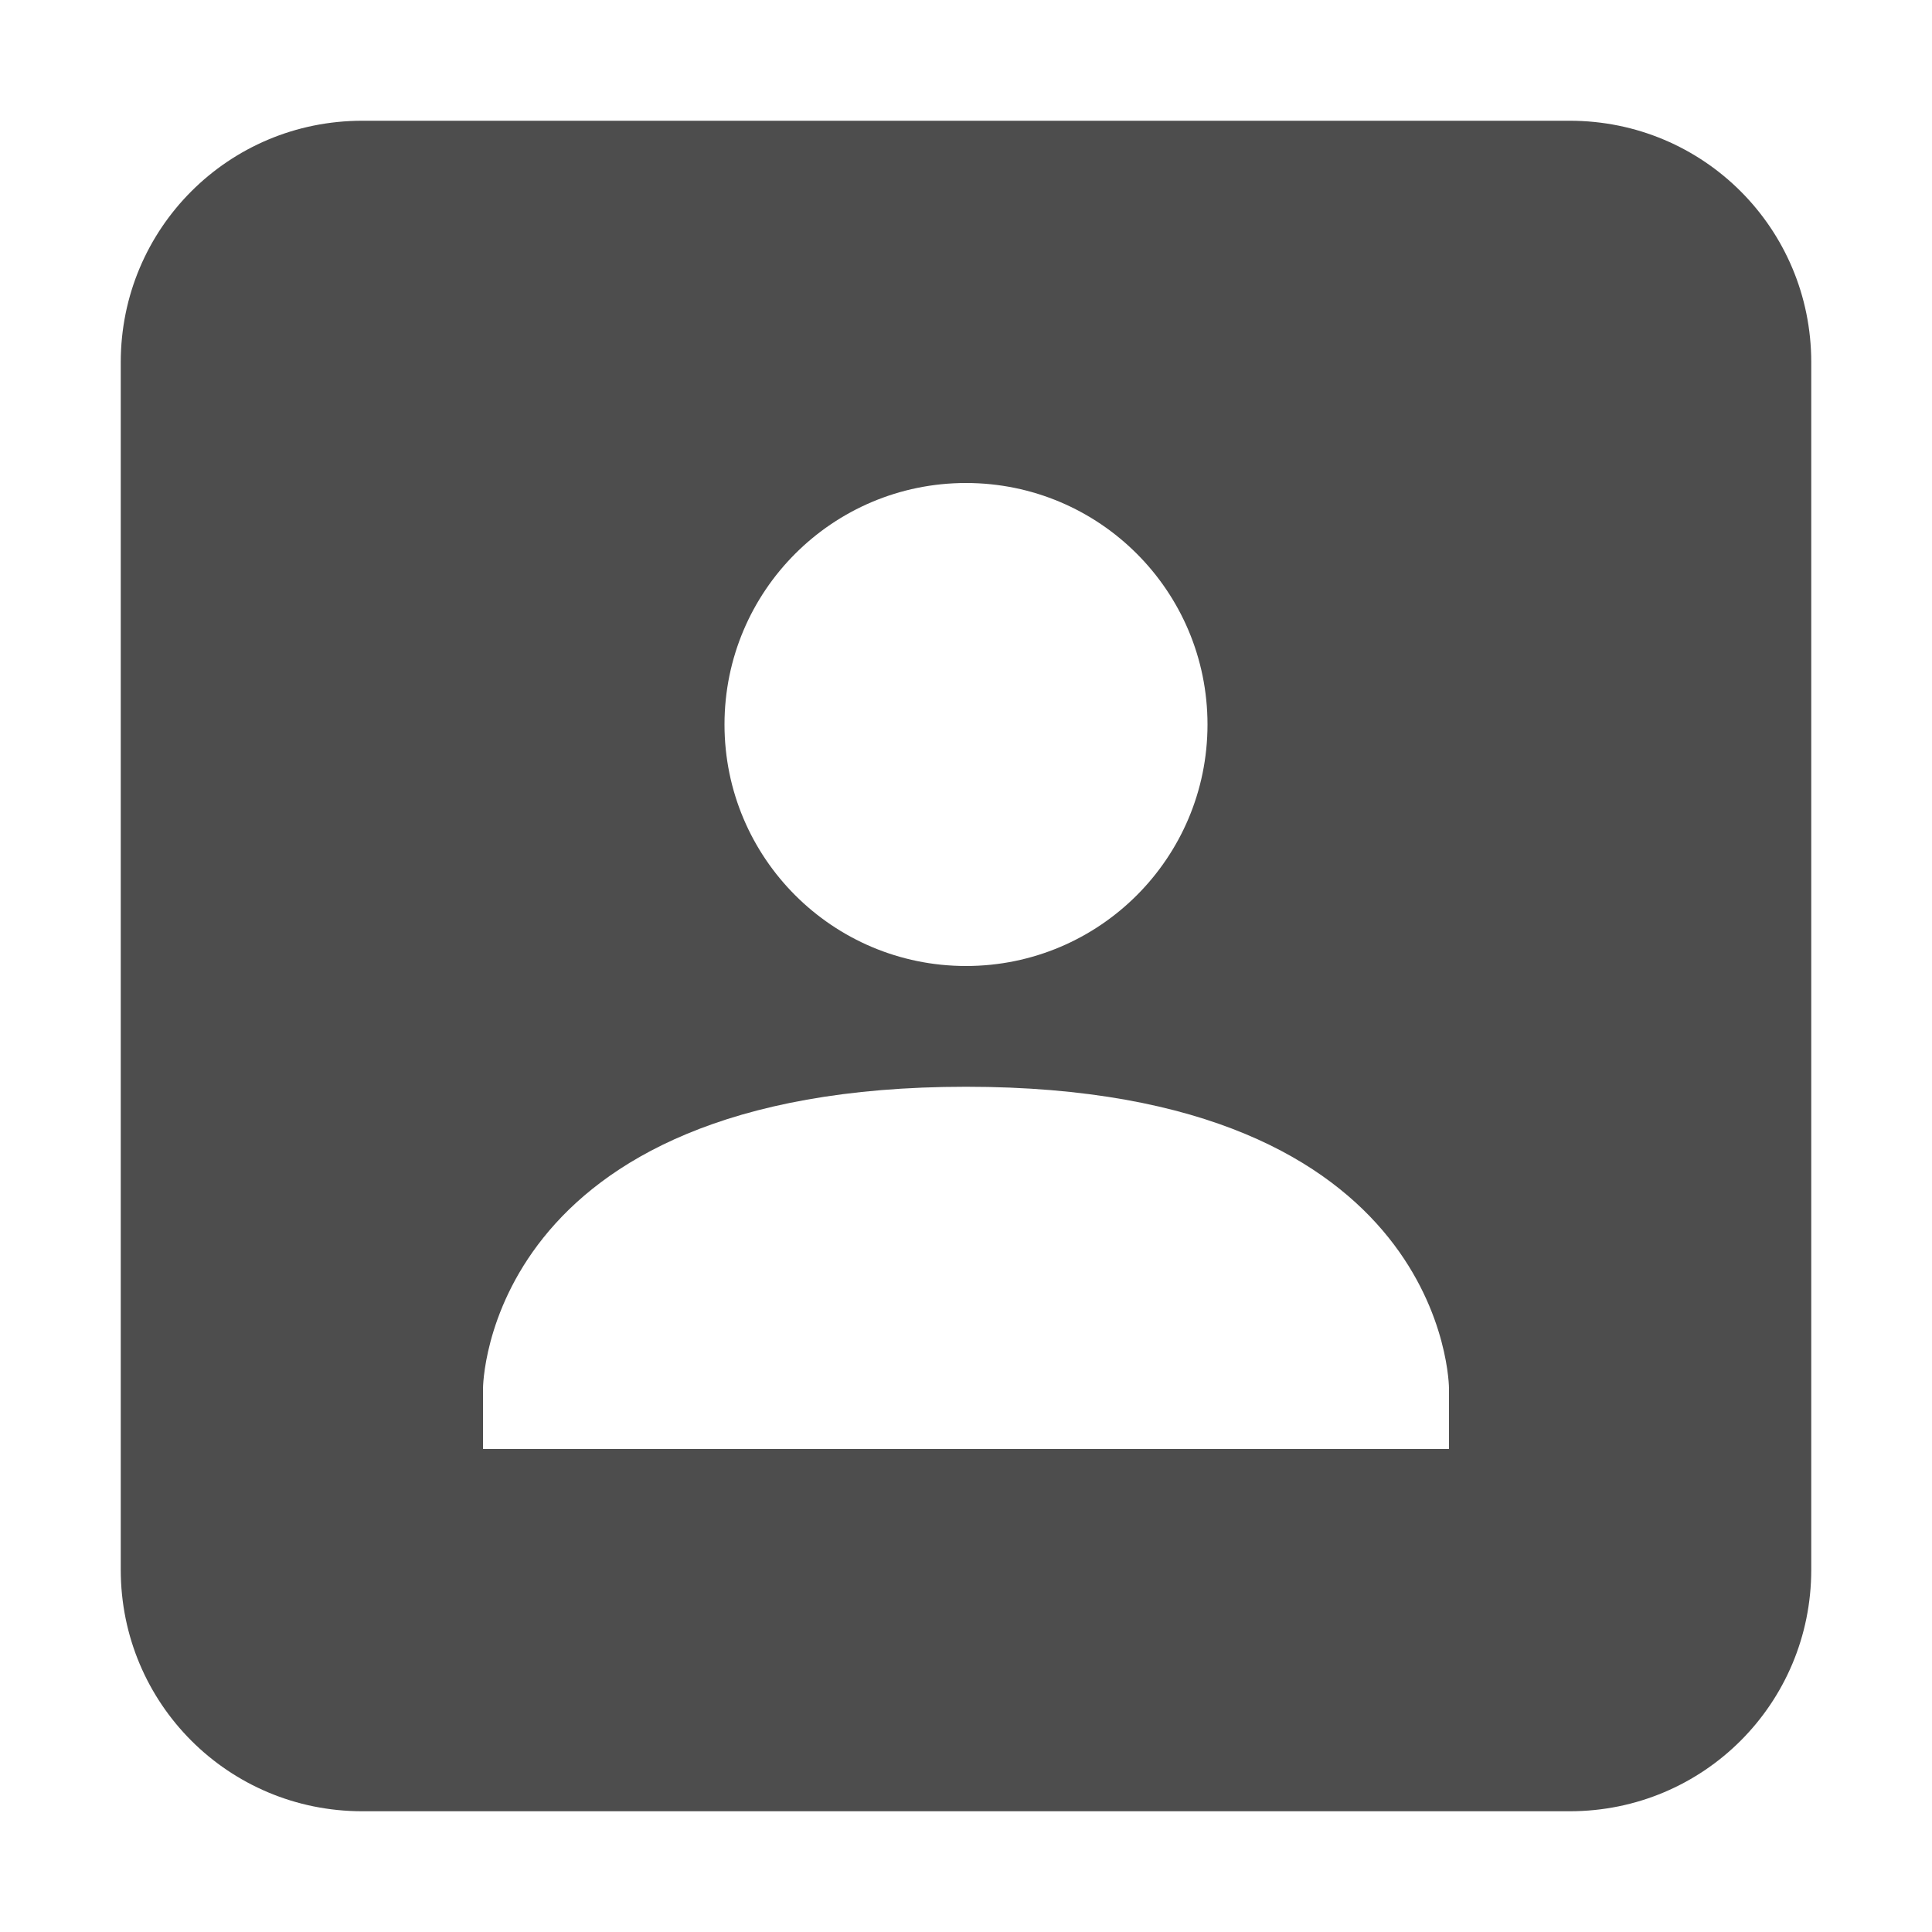
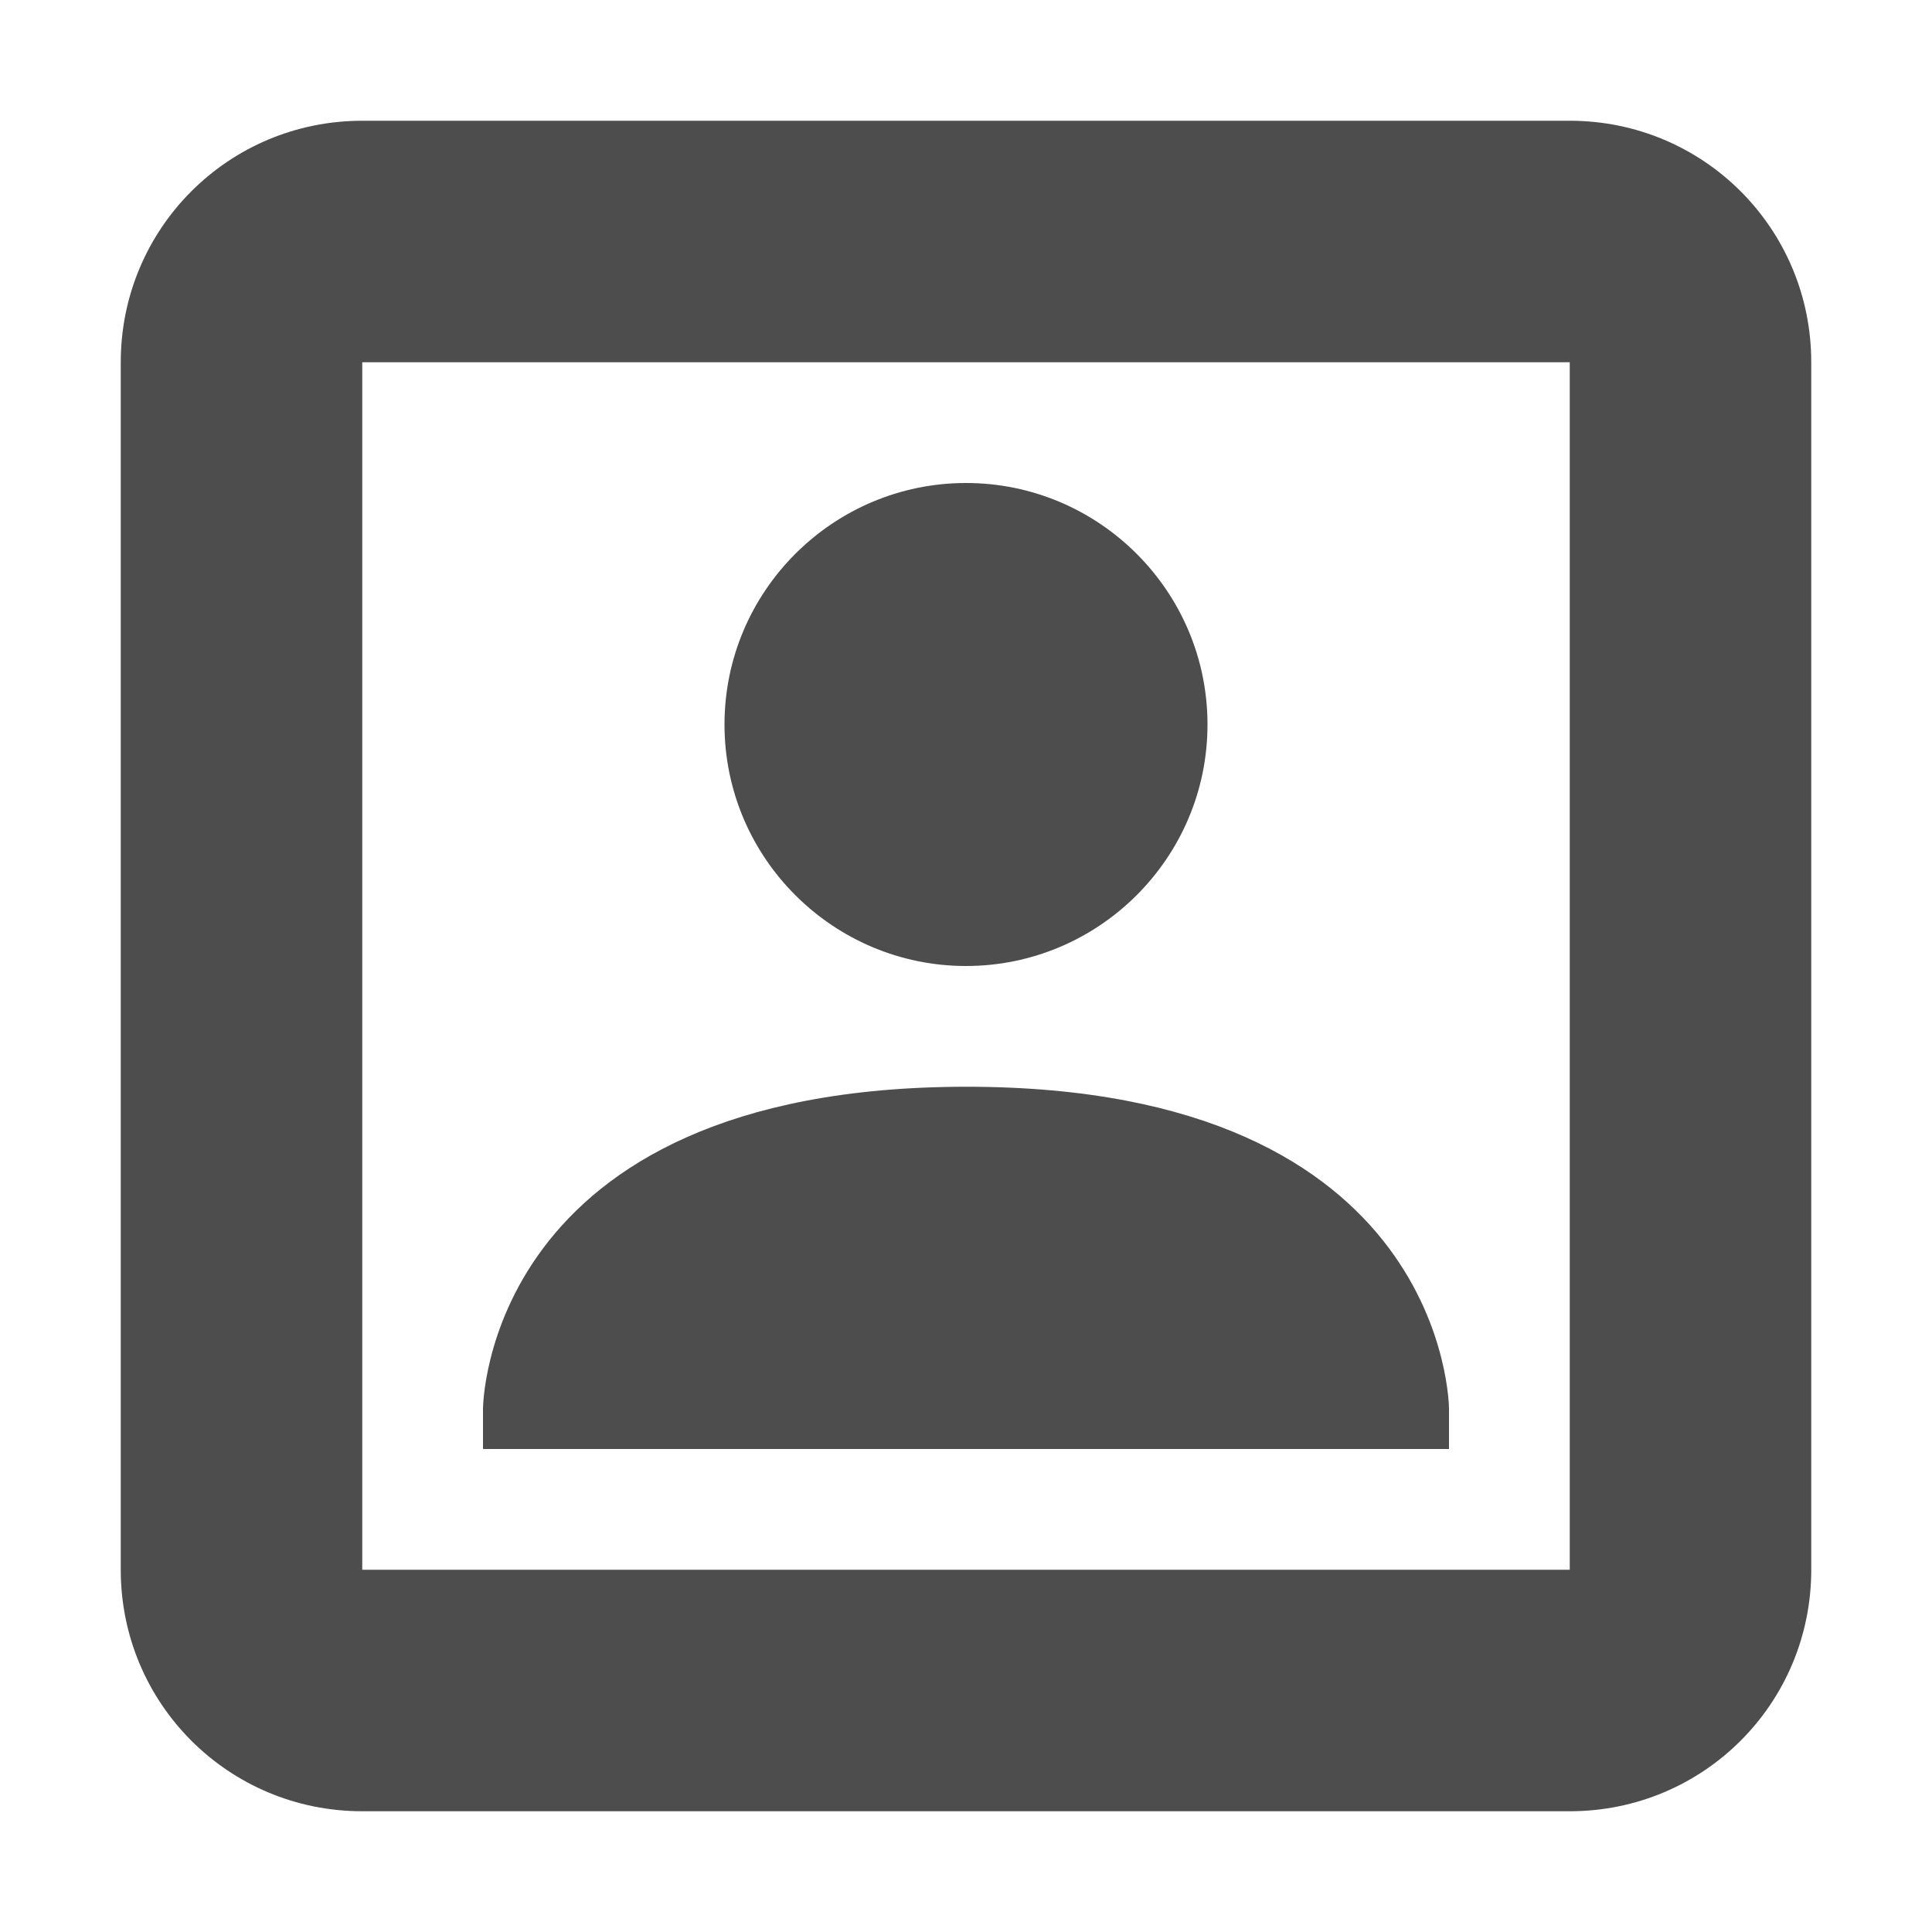
- <svg xmlns="http://www.w3.org/2000/svg" width="16" height="16" version="1.1">
-   <defs>
+ <svg xmlns="http://www.w3.org/2000/svg" width="16" height="16" viewBox="0 0 16 16" version="1.1" id="svg5">
+   <defs id="defs2">
    <style id="current-color-scheme" type="text/css">
-    .ColorScheme-Text { color:#4d4d4d; } .ColorScheme-Highlight { color:#4285f4; } .ColorScheme-NeutralText { color:#ff9800; } .ColorScheme-PositiveText { color:#4caf50; } .ColorScheme-NegativeText { color:#f44336; }
-   </style>
+         .ColorScheme-Text { color:#4d4d4d; } .ColorScheme-Highlight { color:#4285f4; } .ColorScheme-NeutralText { color:#ff9800; } .ColorScheme-PositiveText { color:#4caf50; } .ColorScheme-NegativeText { color:#f44336; }
+      </style>
  </defs>
-   <path style="fill:currentColor" class="ColorScheme-Text" d="M 3,1 C 1.892,1 1,1.892 1,3 V 13 C 1,14.108 1.892,15 3,15 H 13 C 14.108,15 15,14.108 15,13 V 3 C 15,1.892 14.108,1 13,1 Z M 8,4 C 9.105,4 10,4.895 10,6 10,7.105 9.105,8 8,8 6.895,8 6,7.105 6,6 6,4.895 6.895,4 8,4 Z M 8,9 C 12,9 12,11.5 12,11.5 V 12 H 4 V 11.5 C 4,11.5 4,9 8,9 Z" />
+   <path id="path1" style="fill:currentColor;fill-opacity:1" class="ColorScheme-Text" d="M 3 1 C 1.892 1 1 1.892 1 3 L 1 13 C 1 14.108 1.892 15 3 15 L 13 15 C 14.108 15 15 14.108 15 13 L 15 3 C 15 1.892 14.108 1 13 1 L 3 1 z M 3 3 L 13 3 L 13 13 L 3 13 L 3 3 z M 8 4 C 6.9 4 6 4.895 6 6 C 6 7.105 6.9 8 8 8 C 9.1 8 10 7.105 10 6 C 10 4.895 9.1 4 8 4 z M 8 9 C 4 9.002 4 11.668 4 11.668 L 4 12 L 12 12 L 12 11.668 C 12 11.668 12 8.998 8 9 z " />
</svg>
